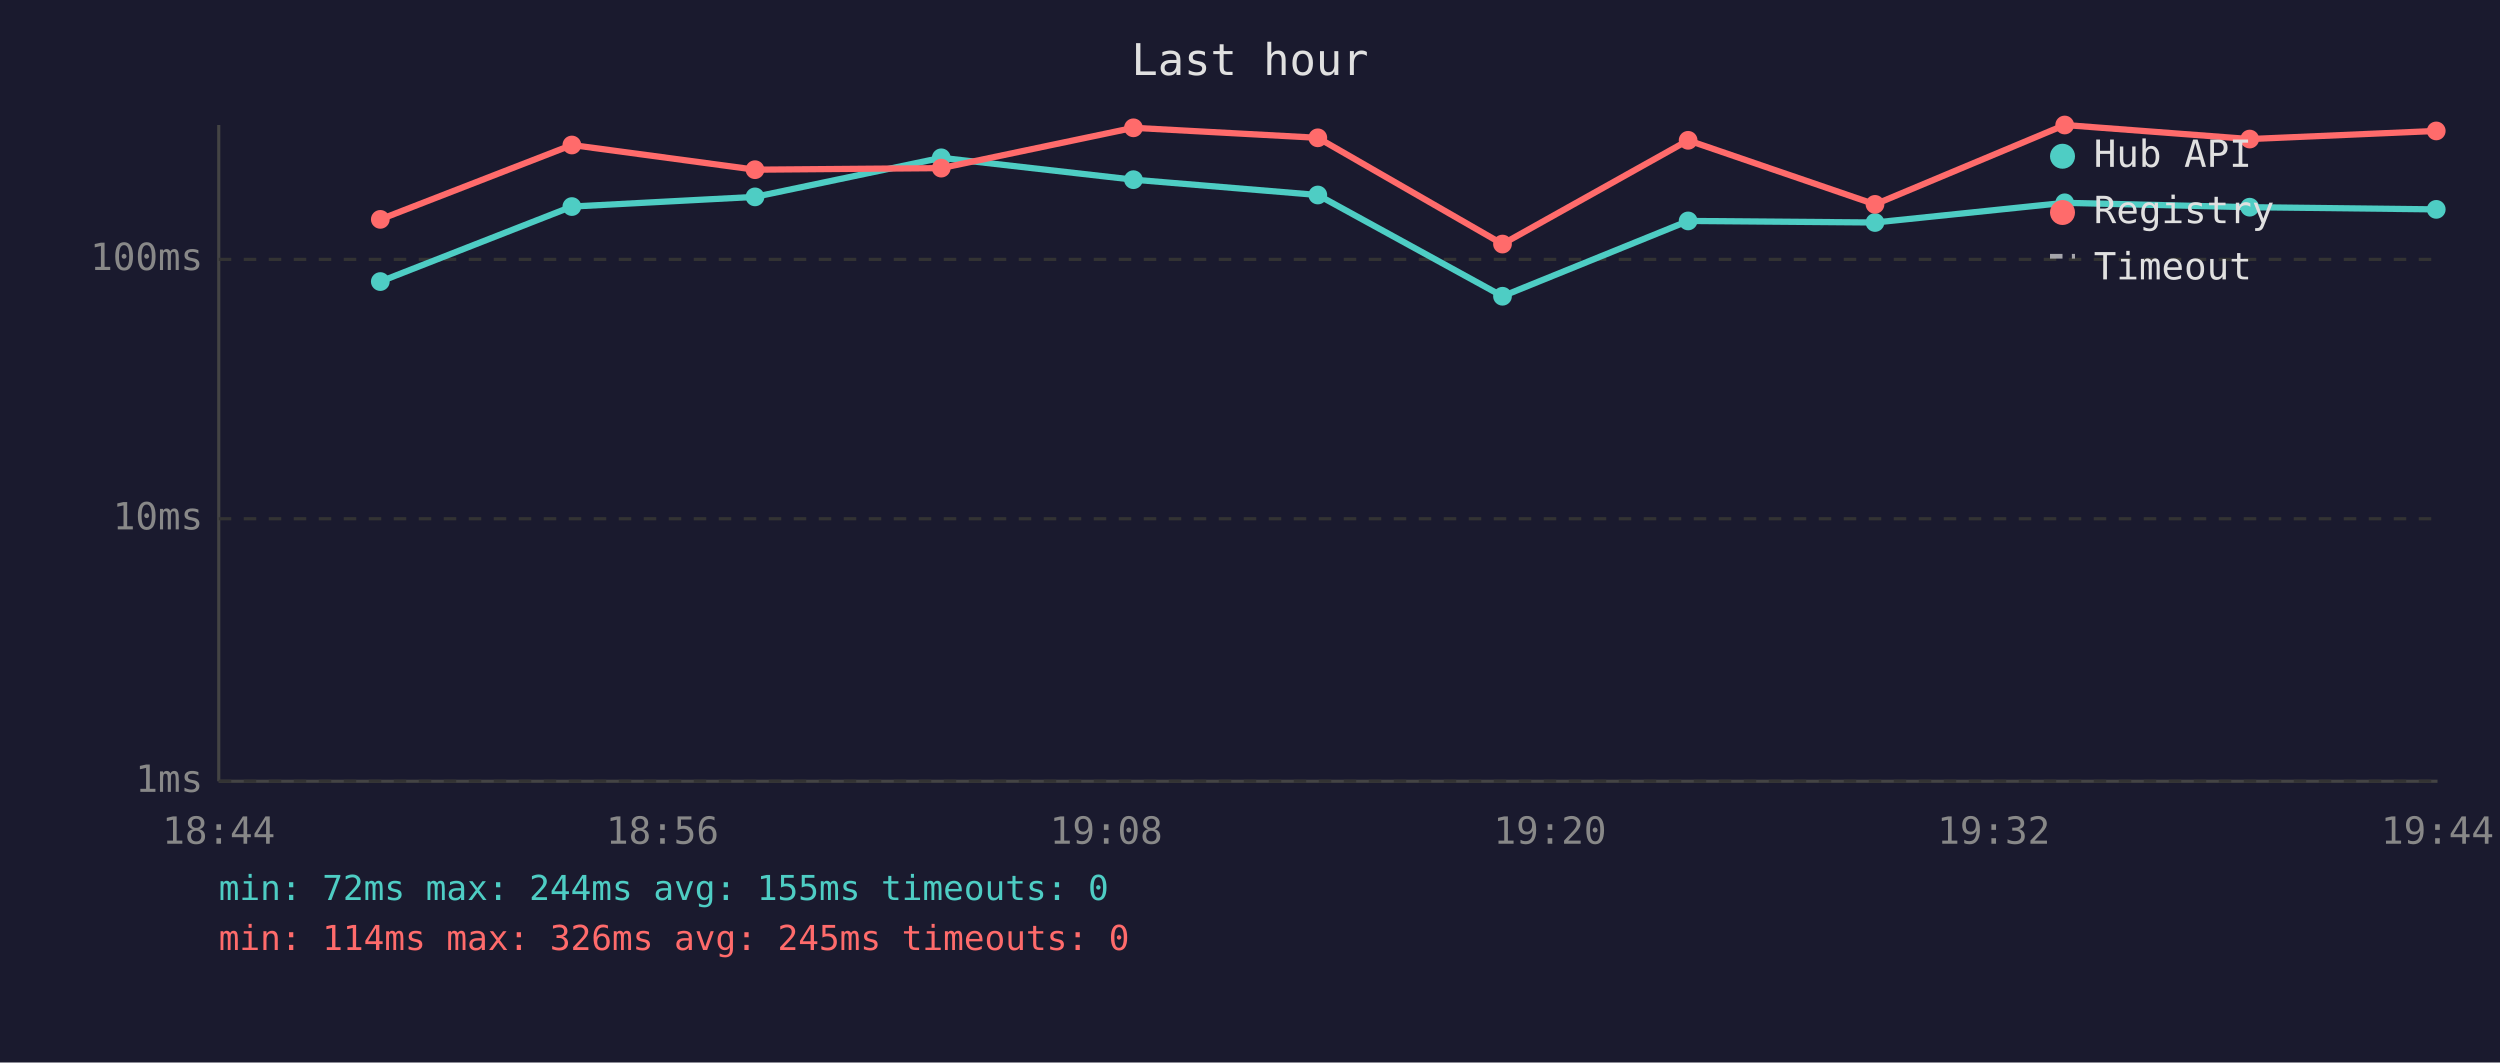
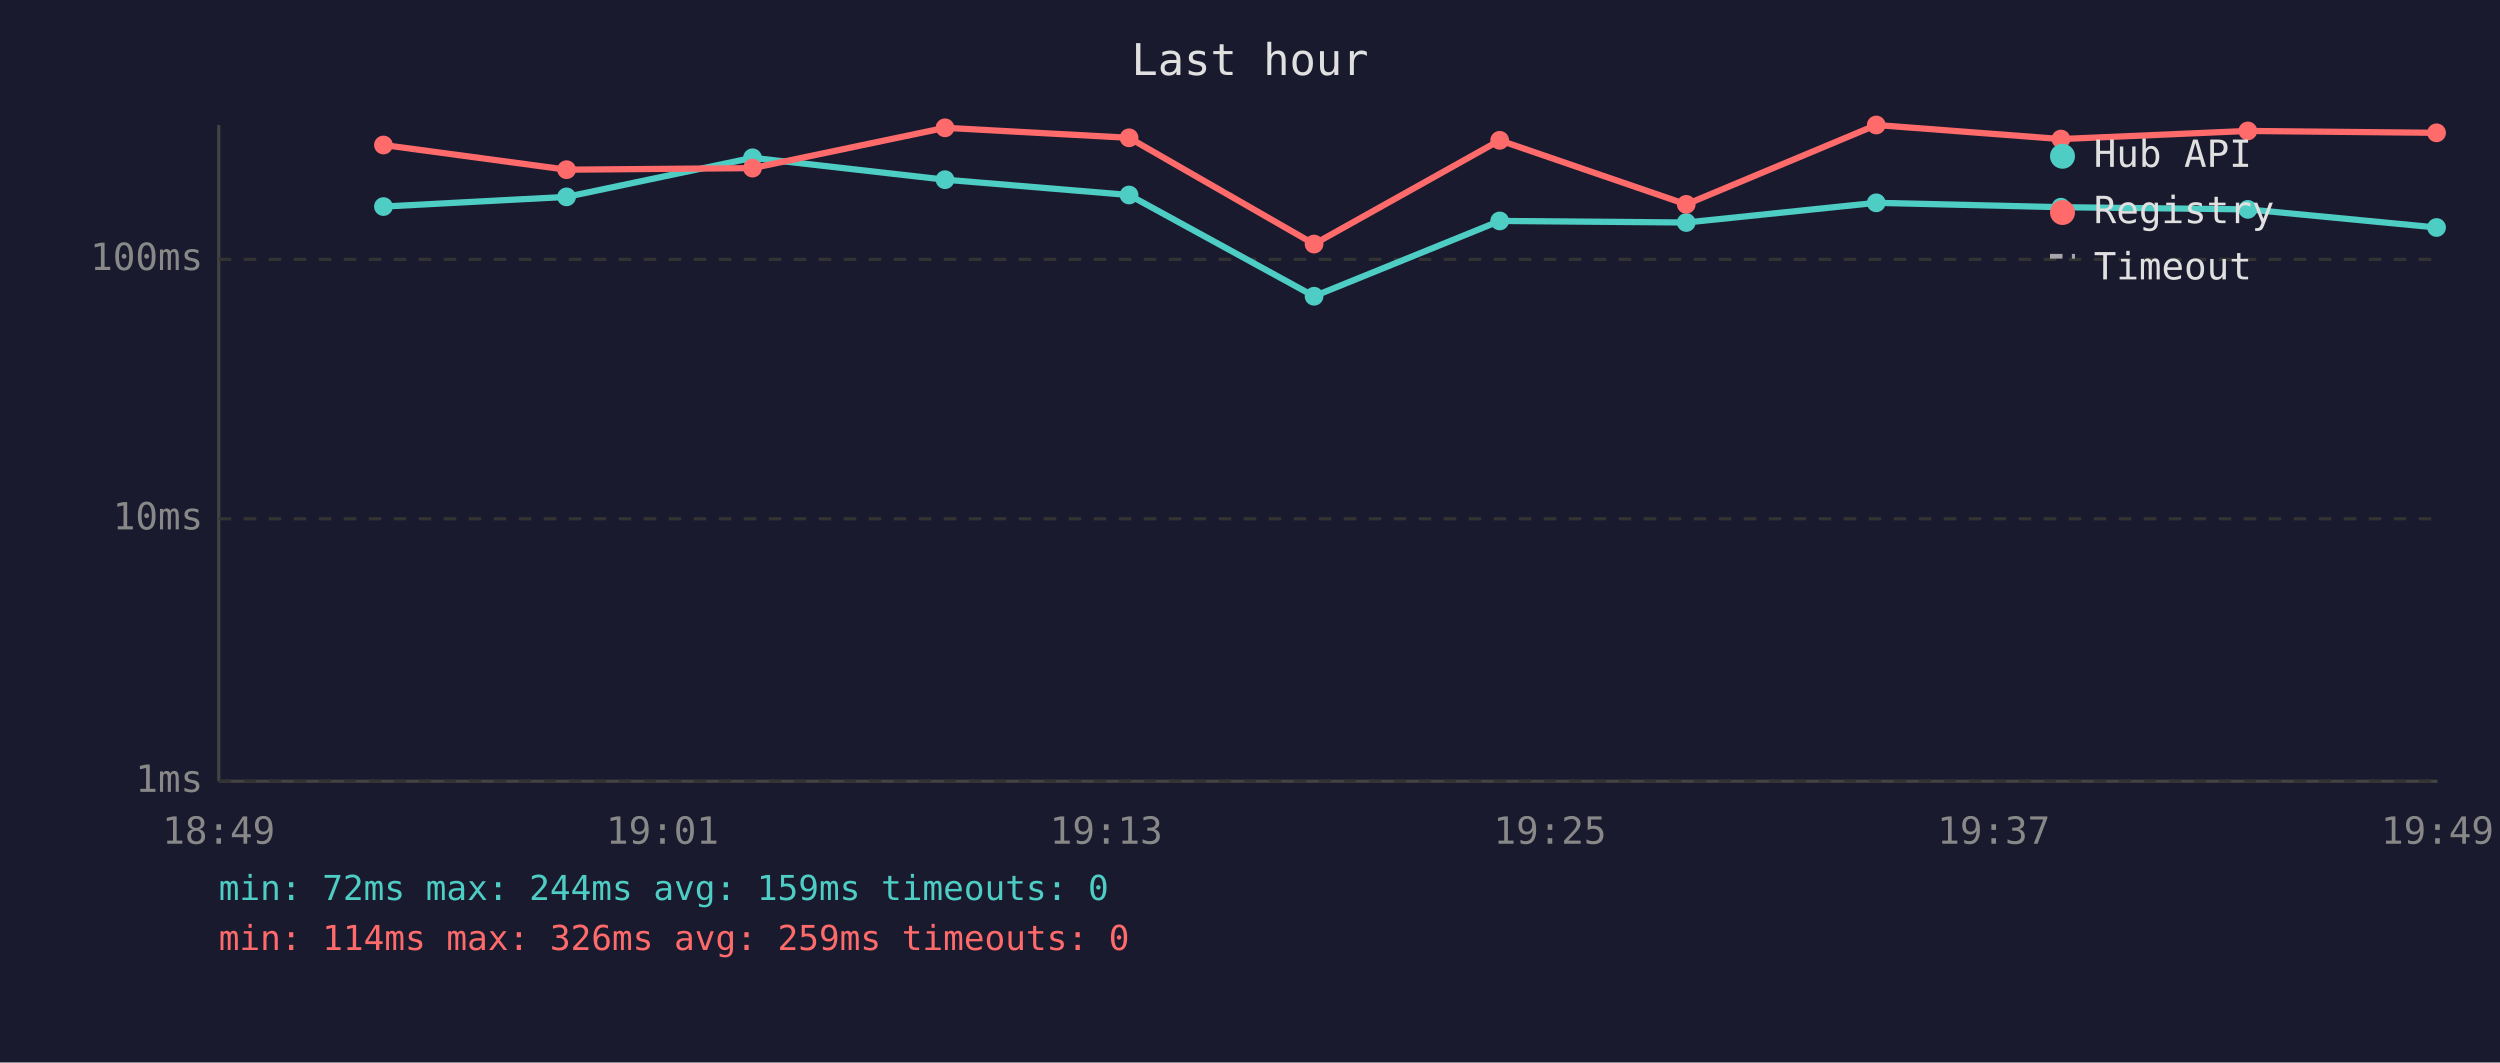
<svg xmlns="http://www.w3.org/2000/svg" viewBox="0 0 800 340" font-family="monospace" font-size="12">
  <rect width="800" height="340" fill="#1a1a2e" />
  <text x="400" y="24" fill="#e0e0e0" font-size="14" text-anchor="middle">Last hour</text>
  <line x1="70" y1="40" x2="70" y2="250" stroke="#444" stroke-width="1" />
  <line x1="70" y1="250" x2="780" y2="250" stroke="#444" stroke-width="1" />
  <line x1="70" y1="250" x2="780" y2="250" stroke="#333" stroke-width="1" stroke-dasharray="4" />
  <text x="65" y="250" fill="#888" text-anchor="end" dominant-baseline="middle">1ms</text>
  <line x1="70" y1="166" x2="780" y2="166" stroke="#333" stroke-width="1" stroke-dasharray="4" />
  <text x="65" y="166" fill="#888" text-anchor="end" dominant-baseline="middle">10ms</text>
  <line x1="70" y1="83" x2="780" y2="83" stroke="#333" stroke-width="1" stroke-dasharray="4" />
  <text x="65" y="83" fill="#888" text-anchor="end" dominant-baseline="middle">100ms</text>
-   <text x="70" y="270" fill="#888" text-anchor="middle">18:44</text>
-   <text x="212" y="270" fill="#888" text-anchor="middle">18:56</text>
-   <text x="354" y="270" fill="#888" text-anchor="middle">19:08</text>
-   <text x="496" y="270" fill="#888" text-anchor="middle">19:20</text>
-   <text x="638" y="270" fill="#888" text-anchor="middle">19:32</text>
-   <text x="780" y="270" fill="#888" text-anchor="middle">19:44</text>
-   <polyline points="121.7,90.1 183.0,66.1 241.6,63.0 301.2,50.5 362.7,57.5 421.7,62.4 480.8,94.8 540.2,70.7 600.0,71.2 660.7,64.9 719.9,66.3 779.6,67.0" fill="none" stroke="#4ecdc4" stroke-width="2" opacity="1" />
-   <circle cx="121.7" cy="90.1" r="3" fill="#4ecdc4" />
-   <circle cx="183.0" cy="66.1" r="3" fill="#4ecdc4" />
-   <circle cx="241.6" cy="63.0" r="3" fill="#4ecdc4" />
-   <circle cx="301.2" cy="50.5" r="3" fill="#4ecdc4" />
-   <circle cx="362.7" cy="57.5" r="3" fill="#4ecdc4" />
-   <circle cx="421.7" cy="62.4" r="3" fill="#4ecdc4" />
-   <circle cx="480.8" cy="94.8" r="3" fill="#4ecdc4" />
-   <circle cx="540.2" cy="70.7" r="3" fill="#4ecdc4" />
-   <circle cx="600.0" cy="71.2" r="3" fill="#4ecdc4" />
-   <circle cx="660.7" cy="64.9" r="3" fill="#4ecdc4" />
-   <circle cx="719.9" cy="66.3" r="3" fill="#4ecdc4" />
-   <circle cx="779.6" cy="67.0" r="3" fill="#4ecdc4" />
-   <polyline points="121.7,70.2 183.0,46.4 241.6,54.3 301.2,53.8 362.7,40.9 421.7,44.1 480.8,78.1 540.2,44.9 600.0,65.4 660.7,40.0 719.9,44.5 779.6,41.9" fill="none" stroke="#ff6b6b" stroke-width="2" opacity="1" />
-   <circle cx="121.7" cy="70.2" r="3" fill="#ff6b6b" />
-   <circle cx="183.0" cy="46.4" r="3" fill="#ff6b6b" />
-   <circle cx="241.6" cy="54.3" r="3" fill="#ff6b6b" />
-   <circle cx="301.2" cy="53.8" r="3" fill="#ff6b6b" />
-   <circle cx="362.7" cy="40.9" r="3" fill="#ff6b6b" />
-   <circle cx="421.7" cy="44.1" r="3" fill="#ff6b6b" />
-   <circle cx="480.8" cy="78.1" r="3" fill="#ff6b6b" />
-   <circle cx="540.2" cy="44.9" r="3" fill="#ff6b6b" />
-   <circle cx="600.0" cy="65.4" r="3" fill="#ff6b6b" />
-   <circle cx="660.7" cy="40.0" r="3" fill="#ff6b6b" />
-   <circle cx="719.9" cy="44.5" r="3" fill="#ff6b6b" />
-   <circle cx="779.6" cy="41.9" r="3" fill="#ff6b6b" />
+   <text x="70" y="270" fill="#888" text-anchor="middle">18:49</text>
+   <text x="212" y="270" fill="#888" text-anchor="middle">19:01</text>
+   <text x="354" y="270" fill="#888" text-anchor="middle">19:13</text>
+   <text x="496" y="270" fill="#888" text-anchor="middle">19:25</text>
+   <text x="638" y="270" fill="#888" text-anchor="middle">19:37</text>
+   <text x="780" y="270" fill="#888" text-anchor="middle">19:49</text>
+   <polyline points="122.7,66.1 181.3,63.0 240.8,50.5 302.4,57.5 361.3,62.4 420.5,94.8 479.9,70.7 539.6,71.2 600.4,64.9 659.5,66.3 719.3,67.0 779.7,72.8" fill="none" stroke="#4ecdc4" stroke-width="2" opacity="1" />
+   <circle cx="122.7" cy="66.1" r="3" fill="#4ecdc4" />
+   <circle cx="181.3" cy="63.0" r="3" fill="#4ecdc4" />
+   <circle cx="240.8" cy="50.5" r="3" fill="#4ecdc4" />
+   <circle cx="302.4" cy="57.5" r="3" fill="#4ecdc4" />
+   <circle cx="361.3" cy="62.4" r="3" fill="#4ecdc4" />
+   <circle cx="420.5" cy="94.8" r="3" fill="#4ecdc4" />
+   <circle cx="479.9" cy="70.7" r="3" fill="#4ecdc4" />
+   <circle cx="539.6" cy="71.2" r="3" fill="#4ecdc4" />
+   <circle cx="600.4" cy="64.9" r="3" fill="#4ecdc4" />
+   <circle cx="659.5" cy="66.3" r="3" fill="#4ecdc4" />
+   <circle cx="719.3" cy="67.0" r="3" fill="#4ecdc4" />
+   <circle cx="779.7" cy="72.8" r="3" fill="#4ecdc4" />
+   <polyline points="122.7,46.4 181.3,54.3 240.8,53.8 302.4,40.9 361.3,44.1 420.5,78.1 479.9,44.9 539.6,65.4 600.4,40.0 659.5,44.5 719.3,41.9 779.7,42.5" fill="none" stroke="#ff6b6b" stroke-width="2" opacity="1" />
+   <circle cx="122.7" cy="46.4" r="3" fill="#ff6b6b" />
+   <circle cx="181.3" cy="54.3" r="3" fill="#ff6b6b" />
+   <circle cx="240.8" cy="53.8" r="3" fill="#ff6b6b" />
+   <circle cx="302.4" cy="40.9" r="3" fill="#ff6b6b" />
+   <circle cx="361.3" cy="44.1" r="3" fill="#ff6b6b" />
+   <circle cx="420.5" cy="78.1" r="3" fill="#ff6b6b" />
+   <circle cx="479.9" cy="44.9" r="3" fill="#ff6b6b" />
+   <circle cx="539.6" cy="65.4" r="3" fill="#ff6b6b" />
+   <circle cx="600.4" cy="40.0" r="3" fill="#ff6b6b" />
+   <circle cx="659.5" cy="44.5" r="3" fill="#ff6b6b" />
+   <circle cx="719.3" cy="41.9" r="3" fill="#ff6b6b" />
+   <circle cx="779.7" cy="42.5" r="3" fill="#ff6b6b" />
  <circle cx="660" cy="50" r="4" fill="#4ecdc4" />
  <text x="670" y="50" fill="#e0e0e0" dominant-baseline="middle">Hub API</text>
  <circle cx="660" cy="68" r="4" fill="#ff6b6b" />
  <text x="670" y="68" fill="#e0e0e0" dominant-baseline="middle">Registry</text>
  <line x1="656" y1="82" x2="664" y2="82" stroke="#e0e0e0" stroke-width="1.5" stroke-dasharray="4,3" opacity="0.7" />
  <text x="670" y="86" fill="#e0e0e0" dominant-baseline="middle">Timeout</text>
-   <text x="70" y="288" fill="#4ecdc4" font-size="11">min: 72ms  max: 244ms  avg: 155ms  timeouts: 0</text>
-   <text x="70" y="304" fill="#ff6b6b" font-size="11">min: 114ms  max: 326ms  avg: 245ms  timeouts: 0</text>
+   <text x="70" y="288" fill="#4ecdc4" font-size="11">min: 72ms  max: 244ms  avg: 159ms  timeouts: 0</text>
+   <text x="70" y="304" fill="#ff6b6b" font-size="11">min: 114ms  max: 326ms  avg: 259ms  timeouts: 0</text>
</svg>
